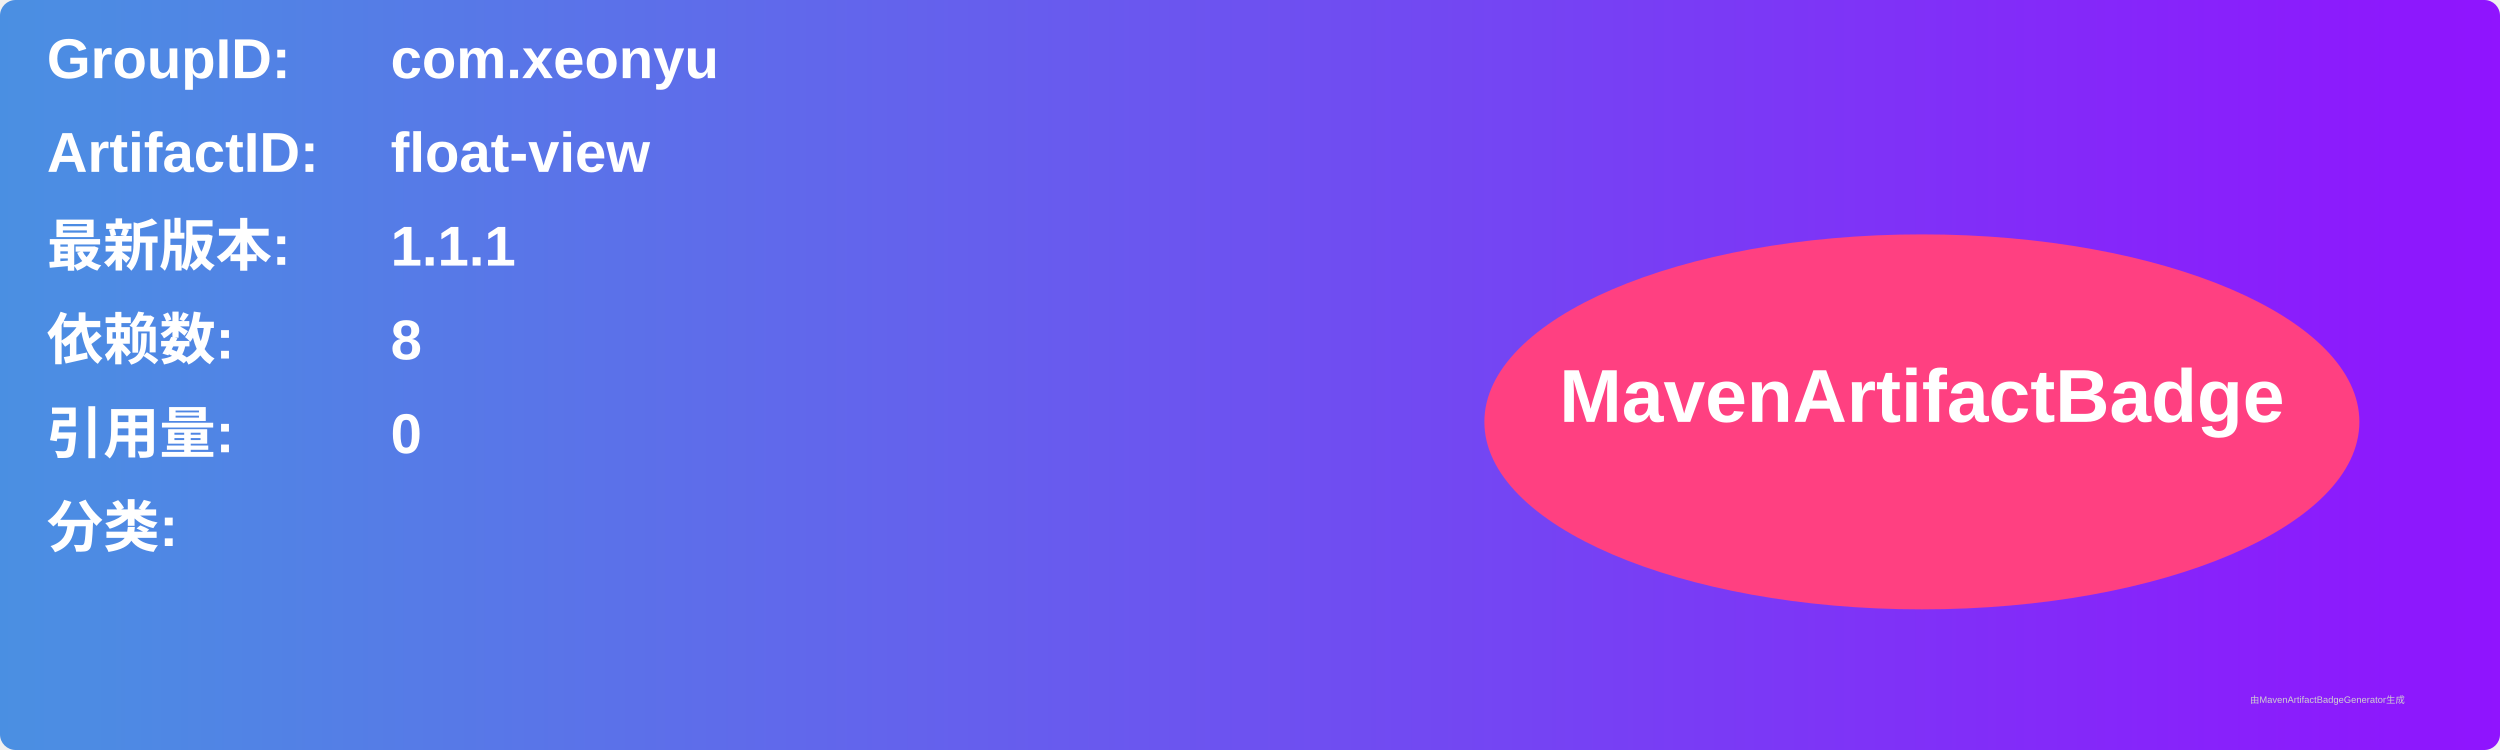
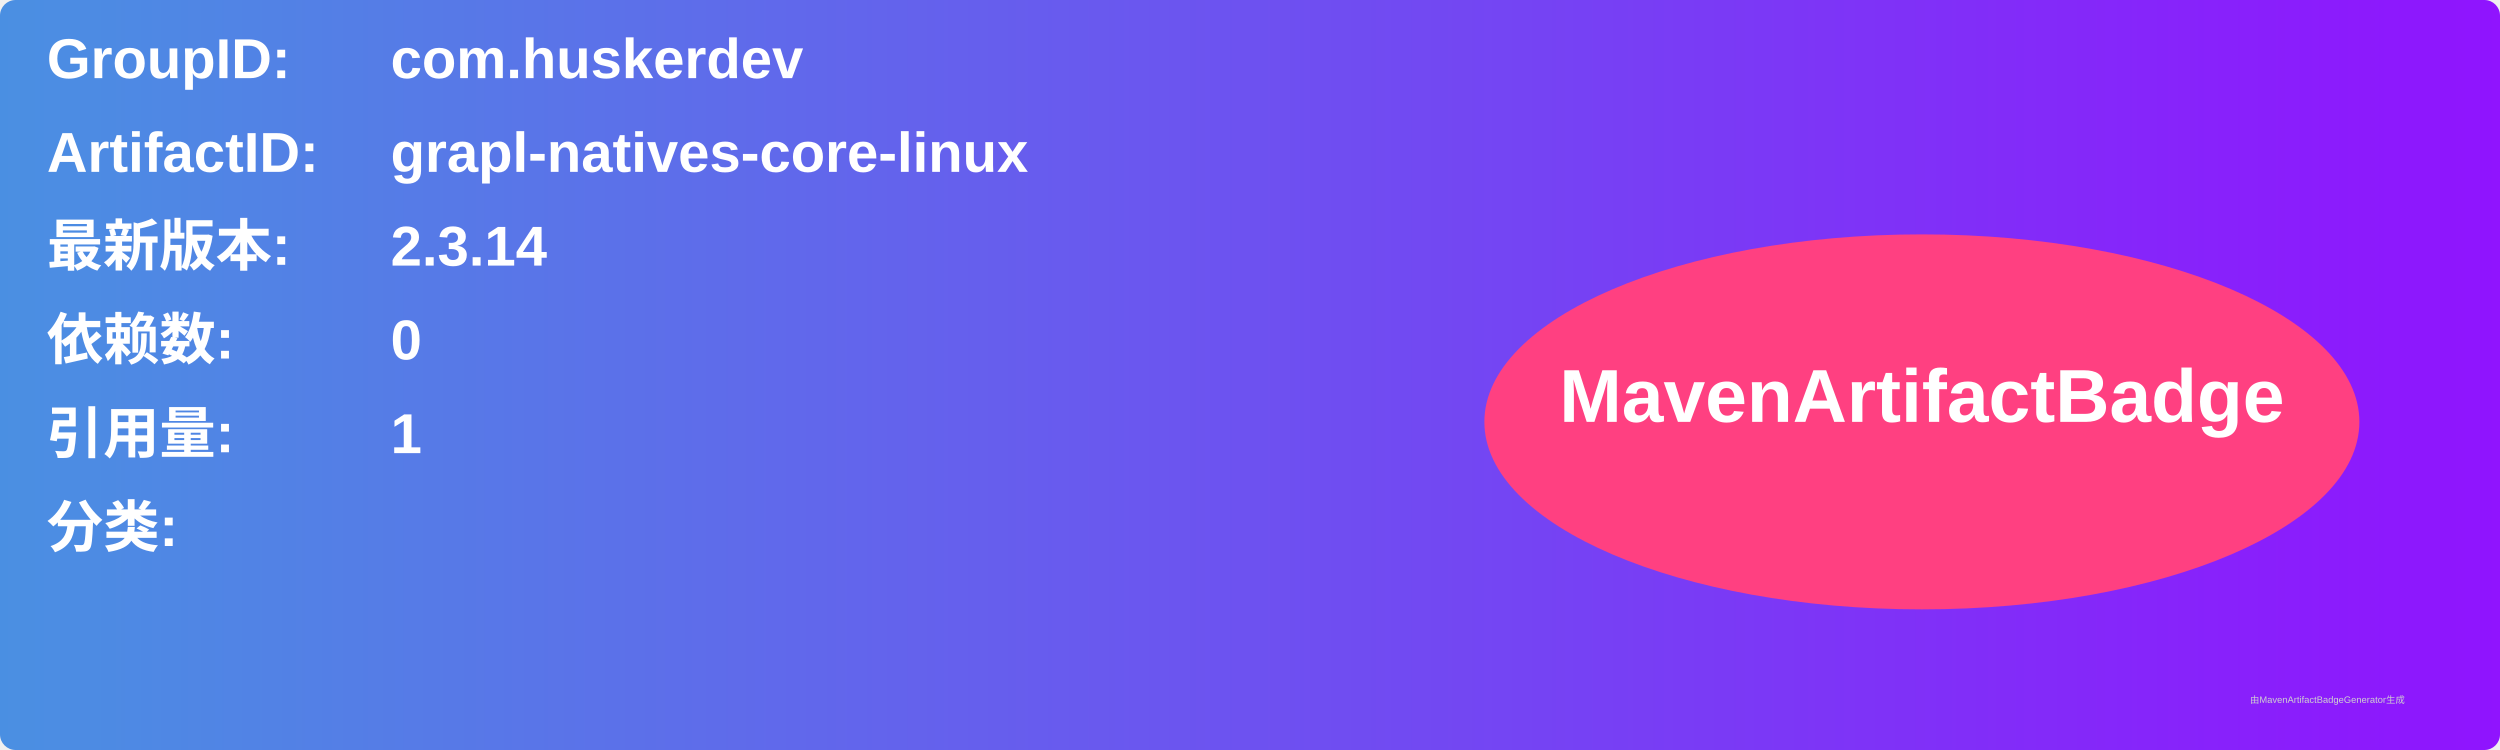
<svg xmlns="http://www.w3.org/2000/svg" width="800" height="240" viewBox="0 0 800 240">
  <linearGradient id="grad" x1="0%" y1="0%" x2="100%" y2="0%">
    <stop offset="0%" stop-color="#4a90e2" />
    <stop offset="100%" stop-color="#9013fe" />
  </linearGradient>
  <rect width="100%" height="100%" rx="5" ry="5" fill="url(#grad)" />
  <g transform="translate(15, 15)">
    <text x="0" y="10" font-family="Arial" font-size="18" fill="white" font-weight="bold" width="260">GroupID:</text>
-     <text x="110" y="10" font-family="Arial" font-size="18" fill="white" font-weight="bold" width="460">com.xeonyu</text>
+     <text x="110" y="10" font-family="Arial" font-size="18" fill="white" font-weight="bold" width="460">com.huskerdev</text>
    <text x="0" y="40" font-family="Arial" font-size="18" fill="white" font-weight="bold" width="260">ArtifactID:</text>
-     <text x="110" y="40" font-family="Arial" font-size="18" fill="white" font-weight="bold" width="460">float-view</text>
+     <text x="110" y="40" font-family="Arial" font-size="18" fill="white" font-weight="bold" width="460">grapl-natives-core-linux</text>
    <text x="0" y="70" font-family="Arial" font-size="18" fill="white" font-weight="bold">最新版本:</text>
    <text x="110" y="70" font-family="Arial" font-size="18" fill="white" font-weight="bold">
-       <tspan font-weight="bold">1.1.1</tspan>
+       <tspan font-weight="bold">2.3.14</tspan>
    </text>
    <text x="0" y="100" font-family="Arial" font-size="18" fill="white" font-weight="bold">依赖数: </text>
    <text x="110" y="100" font-family="Arial" font-size="18" fill="white">
-       <tspan font-weight="bold">8</tspan>
+       <tspan font-weight="bold">0</tspan>
    </text>
    <text x="0" y="130" font-family="Arial" font-size="18" fill="white" font-weight="bold">引用量: </text>
    <text x="110" y="130" font-family="Arial" font-size="18" fill="white">
-       <tspan font-weight="bold">0</tspan>
+       <tspan font-weight="bold">1</tspan>
    </text>
    <text x="0" y="160" font-family="Arial" font-size="18" fill="white" font-weight="bold">分类:</text>
    <text x="10" y="190" font-family="Arial" font-size="10" fill="white">
      <tspan font-weight="bold" />
    </text>
    <ellipse cx="600" cy="120" rx="140" ry="60" fill="#ff4081" />
    <text x="600" y="120" text-anchor="middle" font-family="Arial" font-size="24" fill="white" font-weight="bold">MavenArtifactBadge</text>
  </g>
  <text x="720" y="225" font-family="Arial" font-size="3" fill="#d0d0d0">由MavenArtifactBadgeGenerator生成</text>
</svg>
